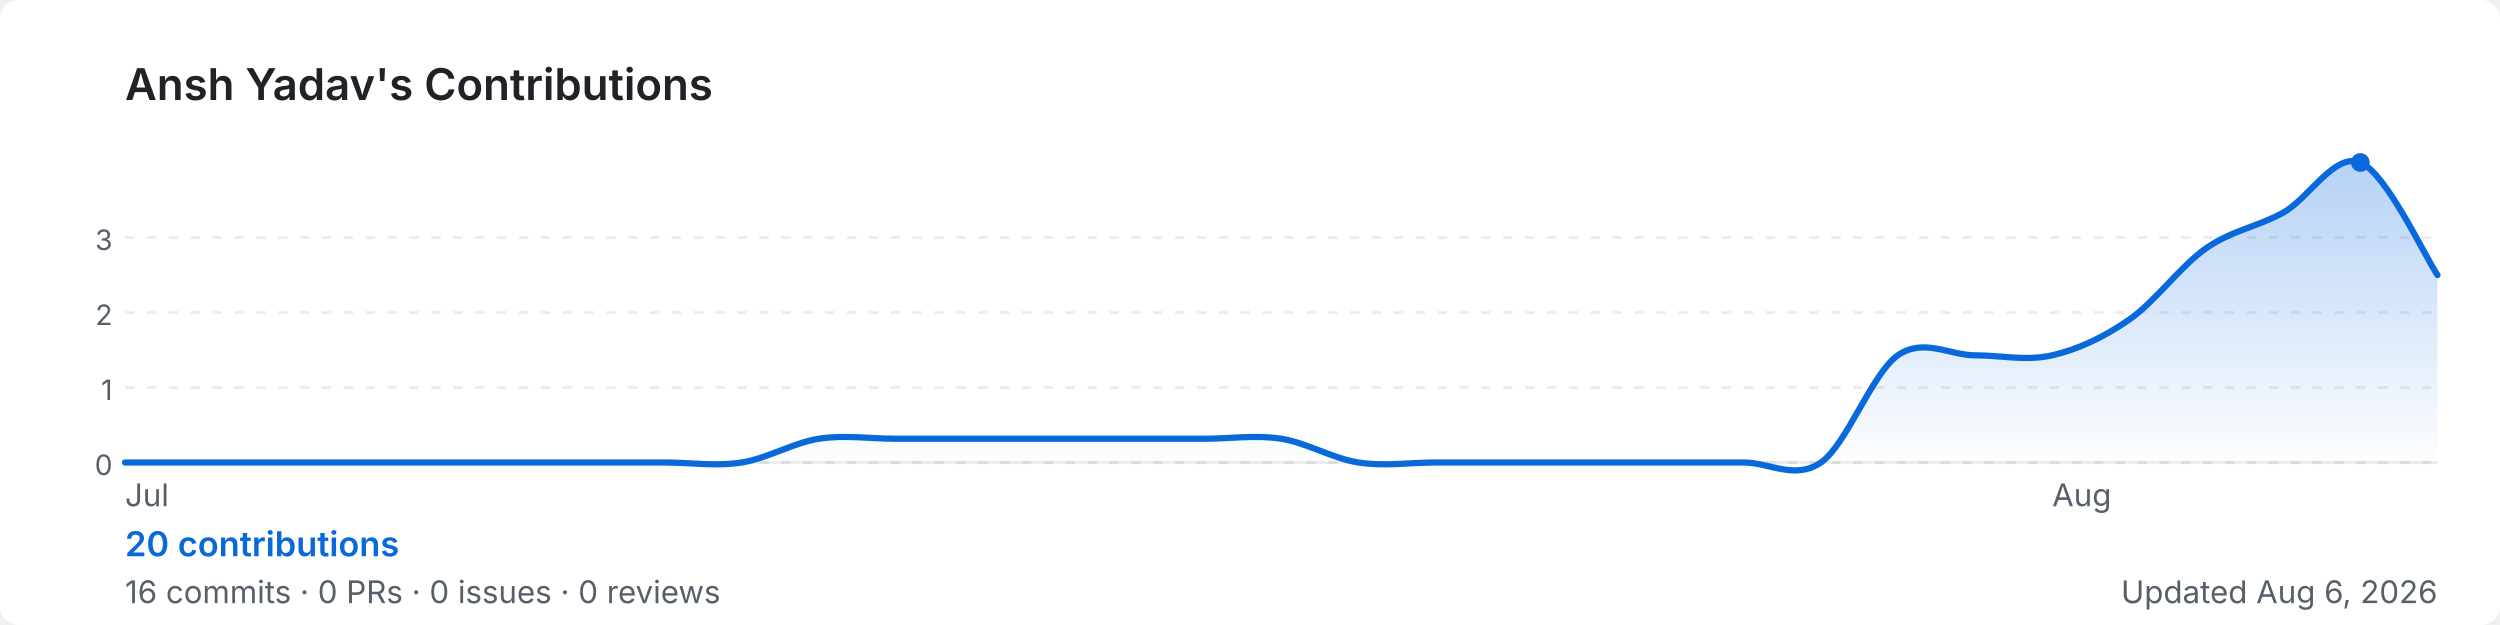
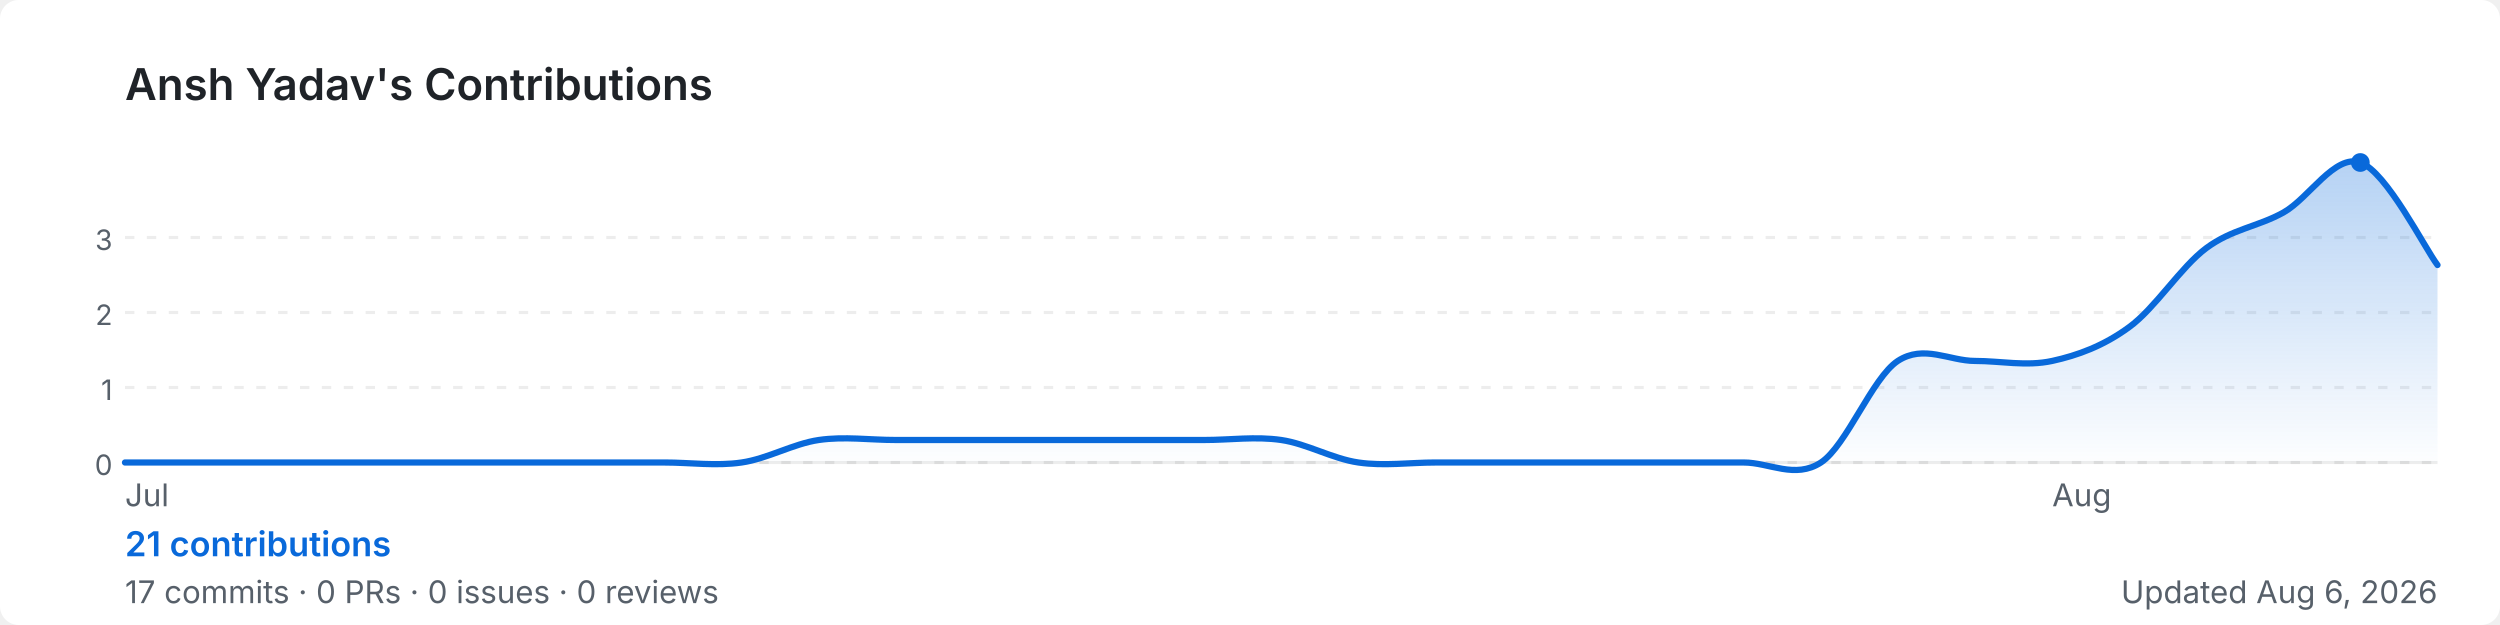
<svg xmlns="http://www.w3.org/2000/svg" width="800" height="200" viewBox="0 0 800 200" role="img" aria-label="Ansh Yadav's GitHub contribution graph">
  <defs>
-     <linearGradient id="area-9evw5" x1="0" y1="0" x2="0" y2="1">
+     <linearGradient id="area-mxayo" x1="0" y1="0" x2="0" y2="1">
      <stop offset="0%" stop-color="rgba(9,105,218,0.3)" />
      <stop offset="100%" stop-color="rgba(9,105,218,0)" />
    </linearGradient>
  </defs>
  <rect width="800" height="200" rx="6" fill="#ffffff" />
  <text x="40" y="32" font-size="14" font-weight="600" fill="#1f2328" font-family="-apple-system,BlinkMacSystemFont,'Segoe UI',sans-serif">
    Ansh Yadav's Contributions
  </text>
  <line x1="40" y1="76.0" x2="780" y2="76.0" stroke="rgba(27,31,35,0.08)" stroke-width="1" stroke-dasharray="3,4" />
  <text x="36" y="80.0" font-size="9" fill="#57606a" font-family="-apple-system,BlinkMacSystemFont,'Segoe UI',sans-serif" text-anchor="end">3</text>
  <line x1="40" y1="100.0" x2="780" y2="100.0" stroke="rgba(27,31,35,0.08)" stroke-width="1" stroke-dasharray="3,4" />
  <text x="36" y="104.0" font-size="9" fill="#57606a" font-family="-apple-system,BlinkMacSystemFont,'Segoe UI',sans-serif" text-anchor="end">2</text>
  <line x1="40" y1="124.0" x2="780" y2="124.0" stroke="rgba(27,31,35,0.08)" stroke-width="1" stroke-dasharray="3,4" />
  <text x="36" y="128.0" font-size="9" fill="#57606a" font-family="-apple-system,BlinkMacSystemFont,'Segoe UI',sans-serif" text-anchor="end">1</text>
  <line x1="40" y1="148.0" x2="780" y2="148.0" stroke="rgba(27,31,35,0.08)" stroke-width="1" stroke-dasharray="3,4" />
  <text x="36" y="152.0" font-size="9" fill="#57606a" font-family="-apple-system,BlinkMacSystemFont,'Segoe UI',sans-serif" text-anchor="end">0</text>
  <line x1="40" y1="148" x2="780" y2="148" stroke="rgba(27,31,35,0.08)" stroke-width="1" />
-   <path d="M 40.0,148.0 C 44.1,148.0 56.4,148.0 64.7,148.0 C 72.9,148.0 81.1,148.0 89.3,148.0 C 97.6,148.0 105.8,148.0 114.0,148.0 C 122.2,148.0 130.4,148.0 138.7,148.0 C 146.9,148.0 155.1,148.0 163.3,148.0 C 171.6,148.0 179.8,148.0 188.0,148.0 C 196.2,148.0 204.4,148.0 212.7,148.0 C 220.9,148.0 229.1,149.3 237.3,148.0 C 245.6,146.7 253.8,141.7 262.0,140.4 C 270.2,139.1 278.4,140.4 286.7,140.4 C 294.9,140.4 303.1,140.4 311.3,140.4 C 319.6,140.4 327.8,140.4 336.0,140.4 C 344.2,140.4 352.4,140.4 360.7,140.4 C 368.9,140.4 377.1,140.4 385.3,140.4 C 393.6,140.4 401.8,139.1 410.0,140.4 C 418.2,141.7 426.4,146.7 434.7,148.0 C 442.9,149.3 451.1,148.0 459.3,148.0 C 467.6,148.0 475.8,148.0 484.0,148.0 C 492.2,148.0 500.4,148.0 508.7,148.0 C 516.9,148.0 525.1,148.0 533.3,148.0 C 541.6,148.0 549.8,148.0 558.0,148.0 C 566.2,148.0 574.4,153.7 582.7,148.0 C 590.9,142.3 599.1,119.4 607.3,113.7 C 615.6,108.0 623.8,113.7 632.0,113.7 C 640.2,113.7 648.4,115.6 656.7,113.7 C 664.9,111.8 673.1,108.0 681.3,102.3 C 689.6,96.6 697.8,85.1 706.0,79.4 C 714.2,73.7 722.4,72.6 730.7,68.0 C 738.9,63.4 747.1,48.7 755.3,52.0 C 763.6,55.3 775.9,82.0 780.0,88.0 L 780.0,148 L 40.0,148 Z" fill="url(#area-9evw5)" />
-   <path d="M 40.0,148.0 C 44.1,148.0 56.4,148.0 64.7,148.0 C 72.9,148.0 81.1,148.0 89.3,148.0 C 97.6,148.0 105.8,148.0 114.0,148.0 C 122.2,148.0 130.4,148.0 138.7,148.0 C 146.9,148.0 155.1,148.0 163.3,148.0 C 171.6,148.0 179.8,148.0 188.0,148.0 C 196.2,148.0 204.4,148.0 212.7,148.0 C 220.9,148.0 229.1,149.3 237.3,148.0 C 245.6,146.7 253.8,141.7 262.0,140.4 C 270.2,139.1 278.4,140.4 286.7,140.4 C 294.9,140.4 303.1,140.4 311.3,140.4 C 319.6,140.4 327.8,140.4 336.0,140.4 C 344.2,140.4 352.4,140.4 360.7,140.4 C 368.9,140.4 377.1,140.4 385.3,140.4 C 393.6,140.4 401.8,139.1 410.0,140.4 C 418.2,141.7 426.4,146.7 434.7,148.0 C 442.9,149.3 451.1,148.0 459.3,148.0 C 467.6,148.0 475.8,148.0 484.0,148.0 C 492.2,148.0 500.4,148.0 508.7,148.0 C 516.9,148.0 525.1,148.0 533.3,148.0 C 541.6,148.0 549.8,148.0 558.0,148.0 C 566.2,148.0 574.4,153.7 582.7,148.0 C 590.9,142.3 599.1,119.4 607.3,113.7 C 615.6,108.0 623.8,113.7 632.0,113.7 C 640.2,113.7 648.4,115.6 656.7,113.7 C 664.9,111.8 673.1,108.0 681.3,102.3 C 689.6,96.6 697.8,85.1 706.0,79.4 C 714.2,73.7 722.4,72.6 730.7,68.0 C 738.9,63.4 747.1,48.7 755.3,52.0 C 763.6,55.3 775.9,82.0 780.0,88.0" fill="none" stroke="#0969da" stroke-width="2" stroke-linejoin="round" stroke-linecap="round" />
+   <path d="M 40.0,148.0 C 44.1,148.0 56.4,148.0 64.7,148.0 C 72.9,148.0 81.1,148.0 89.3,148.0 C 97.6,148.0 105.8,148.0 114.0,148.0 C 122.2,148.0 130.4,148.0 138.7,148.0 C 146.9,148.0 155.1,148.0 163.3,148.0 C 171.6,148.0 179.8,148.0 188.0,148.0 C 196.2,148.0 204.4,148.0 212.7,148.0 C 220.9,148.0 229.1,149.2 237.3,148.0 C 245.6,146.8 253.8,142.0 262.0,140.8 C 270.2,139.6 278.4,140.8 286.7,140.8 C 294.9,140.8 303.1,140.8 311.3,140.8 C 319.6,140.8 327.8,140.8 336.0,140.8 C 344.2,140.8 352.4,140.8 360.7,140.8 C 368.9,140.8 377.1,140.8 385.3,140.8 C 393.6,140.8 401.8,139.6 410.0,140.8 C 418.2,142.0 426.4,146.8 434.7,148.0 C 442.9,149.2 451.1,148.0 459.3,148.0 C 467.6,148.0 475.8,148.0 484.0,148.0 C 492.2,148.0 500.4,148.0 508.7,148.0 C 516.9,148.0 525.1,148.0 533.3,148.0 C 541.6,148.0 549.8,148.0 558.0,148.0 C 566.2,148.0 574.4,153.4 582.7,148.0 C 590.9,142.6 599.1,120.9 607.3,115.5 C 615.6,110.1 623.8,115.5 632.0,115.5 C 640.2,115.5 648.4,117.3 656.7,115.5 C 664.9,113.7 673.1,110.7 681.3,104.7 C 689.6,98.7 697.8,85.5 706.0,79.4 C 714.2,73.3 722.4,72.6 730.7,68.0 C 738.9,63.4 747.1,49.2 755.3,52.0 C 763.6,54.8 775.9,79.4 780.0,84.8 L 780.0,148 L 40.0,148 Z" fill="url(#area-mxayo)" />
+   <path d="M 40.0,148.0 C 44.1,148.0 56.4,148.0 64.7,148.0 C 72.9,148.0 81.1,148.0 89.3,148.0 C 97.6,148.0 105.8,148.0 114.0,148.0 C 122.2,148.0 130.4,148.0 138.7,148.0 C 146.9,148.0 155.1,148.0 163.3,148.0 C 171.6,148.0 179.8,148.0 188.0,148.0 C 196.2,148.0 204.4,148.0 212.7,148.0 C 220.9,148.0 229.1,149.2 237.3,148.0 C 245.6,146.8 253.8,142.0 262.0,140.8 C 270.2,139.6 278.4,140.8 286.7,140.8 C 294.9,140.8 303.1,140.8 311.3,140.8 C 319.6,140.8 327.8,140.8 336.0,140.8 C 344.2,140.8 352.4,140.8 360.7,140.8 C 368.9,140.8 377.1,140.8 385.3,140.8 C 393.6,140.8 401.8,139.6 410.0,140.8 C 418.2,142.0 426.4,146.8 434.7,148.0 C 442.9,149.2 451.1,148.0 459.3,148.0 C 467.6,148.0 475.8,148.0 484.0,148.0 C 492.2,148.0 500.4,148.0 508.7,148.0 C 516.9,148.0 525.1,148.0 533.3,148.0 C 541.6,148.0 549.8,148.0 558.0,148.0 C 566.2,148.0 574.4,153.4 582.7,148.0 C 590.9,142.6 599.1,120.9 607.3,115.5 C 615.6,110.1 623.8,115.5 632.0,115.5 C 640.2,115.5 648.4,117.3 656.7,115.5 C 664.9,113.7 673.1,110.7 681.3,104.7 C 689.6,98.7 697.8,85.5 706.0,79.4 C 714.2,73.3 722.4,72.6 730.7,68.0 C 738.9,63.4 747.1,49.2 755.3,52.0 C 763.6,54.8 775.9,79.4 780.0,84.8" fill="none" stroke="#0969da" stroke-width="2" stroke-linejoin="round" stroke-linecap="round" />
  <circle cx="755.3" cy="52.0" r="3" fill="#0969da">
    </circle>
  <text x="40.0" y="162" font-size="10" fill="#57606a" font-family="-apple-system,BlinkMacSystemFont,'Segoe UI',sans-serif">Jul</text>
  <text x="656.7" y="162" font-size="10" fill="#57606a" font-family="-apple-system,BlinkMacSystemFont,'Segoe UI',sans-serif">Aug</text>
  <text x="40" y="178" font-size="11" font-weight="600" fill="#0969da" font-family="-apple-system,BlinkMacSystemFont,'Segoe UI',sans-serif">
-     20 contributions
+     21 contributions
  </text>
  <text x="40" y="193" font-size="10" fill="#57606a" font-family="-apple-system,BlinkMacSystemFont,'Segoe UI',sans-serif">
-     16 commits · 0 PRs · 0 issues · 0 reviews
+     17 commits · 0 PRs · 0 issues · 0 reviews
  </text>
  <text x="780" y="193" font-size="10" fill="#57606a" text-anchor="end" font-family="-apple-system,BlinkMacSystemFont,'Segoe UI',sans-serif">
    Updated Aug 6, 2026
  </text>
</svg>
